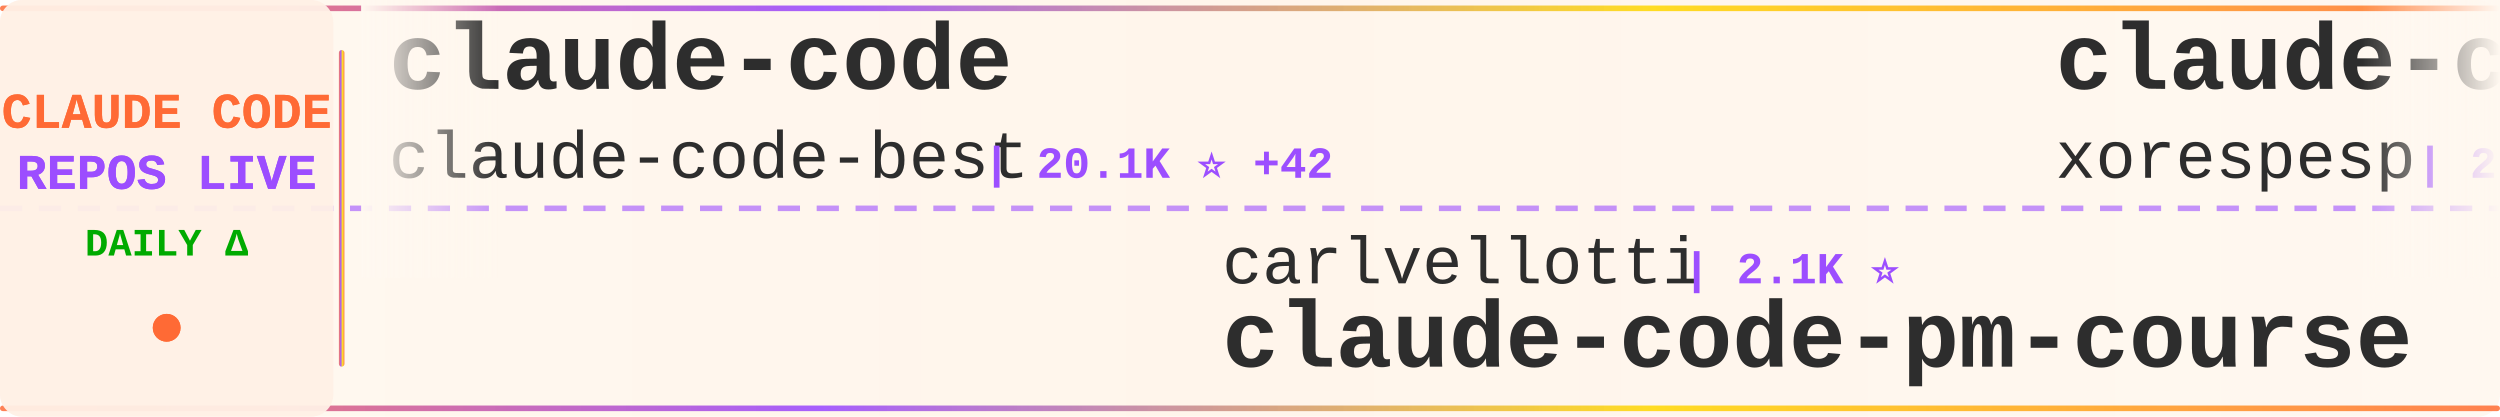
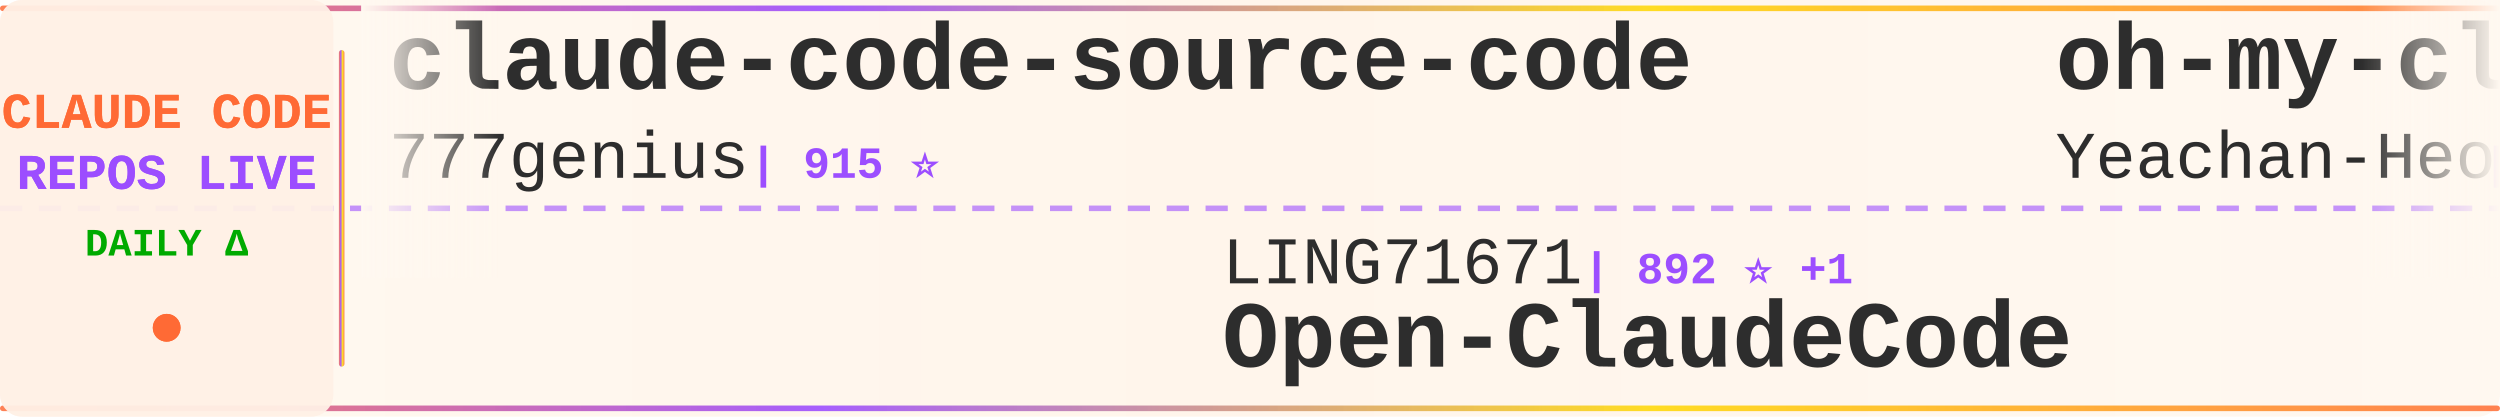
<svg xmlns="http://www.w3.org/2000/svg" width="900" height="150">
  <defs>
    <linearGradient id="tickerBg" x1="0%" y1="0%" x2="100%" y2="0%">
      <stop offset="0%" style="stop-color:#fff8f0;stop-opacity:0.98" />
      <stop offset="50%" style="stop-color:#fff5eb;stop-opacity:1" />
      <stop offset="100%" style="stop-color:#fff8f0;stop-opacity:0.98" />
    </linearGradient>
    <linearGradient id="borderGrad" x1="0%" y1="0%" x2="100%" y2="0%">
      <stop offset="0%" style="stop-color:#FF6B35;stop-opacity:0.85">
        <animate attributeName="stop-opacity" values="0.85;1;0.85" dur="2s" repeatCount="indefinite" />
      </stop>
      <stop offset="33%" style="stop-color:#9C4EFF;stop-opacity:0.9">
        <animate attributeName="stop-opacity" values="0.9;1;0.9" dur="2.2s" repeatCount="indefinite" />
      </stop>
      <stop offset="66%" style="stop-color:#FFD700;stop-opacity:0.85">
        <animate attributeName="stop-opacity" values="0.85;1;0.85" dur="1.8s" repeatCount="indefinite" />
      </stop>
      <stop offset="100%" style="stop-color:#FF6B35;stop-opacity:0.85">
        <animate attributeName="stop-opacity" values="0.85;1;0.85" dur="2s" repeatCount="indefinite" />
      </stop>
    </linearGradient>
    <filter id="textGlow">
      <feGaussianBlur stdDeviation="0.15" result="coloredBlur" />
      <feMerge>
        <feMergeNode in="coloredBlur" />
        <feMergeNode in="SourceGraphic" />
      </feMerge>
    </filter>
    <filter id="metricGlow">
      <feGaussianBlur stdDeviation="0.2" result="coloredBlur" />
      <feMerge>
        <feMergeNode in="coloredBlur" />
        <feMergeNode in="SourceGraphic" />
      </feMerge>
    </filter>
    <linearGradient id="leftFade" x1="0%" y1="0%" x2="100%" y2="0%">
      <stop offset="0%" style="stop-color:#fff8f0;stop-opacity:1" />
      <stop offset="100%" style="stop-color:#fff8f0;stop-opacity:0" />
    </linearGradient>
    <linearGradient id="rightFade" x1="0%" y1="0%" x2="100%" y2="0%">
      <stop offset="0%" style="stop-color:#fff8f0;stop-opacity:0" />
      <stop offset="100%" style="stop-color:#fff8f0;stop-opacity:1" />
    </linearGradient>
  </defs>
  <rect width="900" height="150" fill="url(#tickerBg)" rx="8" />
  <rect x="0" y="2" width="900" height="2" fill="url(#borderGrad)" rx="1" />
  <rect x="0" y="146" width="900" height="2" fill="url(#borderGrad)" rx="1" />
  <line x1="0" y1="75" x2="900" y2="75" stroke="#9C4EFF" stroke-width="2" stroke-dasharray="8 6" opacity="0.6" />
  <rect x="0" y="0" width="120" height="150" fill="#fff0e6" opacity="0.95" rx="8" />
  <text x="60" y="46" font-family="'Courier New', monospace" font-size="18" font-weight="bold" fill="#FF6B35" text-anchor="middle" filter="url(#textGlow)">
    CLAUDE CODE
  </text>
  <text x="60" y="68" font-family="'Courier New', monospace" font-size="18" font-weight="bold" fill="#9C4EFF" text-anchor="middle" filter="url(#textGlow)">
    REPOS LIVE
  </text>
  <text x="60" y="92" font-family="'Courier New', monospace" font-size="14" font-weight="bold" fill="#00aa00" text-anchor="middle">
    DAILY Δ
  </text>
  <circle cx="60" cy="118" r="5" fill="#FF6B35" filter="url(#metricGlow)">
    <animate attributeName="r" values="4;6;4" dur="1.5s" repeatCount="indefinite" />
    <animate attributeName="opacity" values="0.6;1;0.6" dur="1.5s" repeatCount="indefinite" />
  </circle>
  <rect x="122" y="18" width="2" height="114" fill="url(#borderGrad)" rx="1" />
  <clipPath id="tickerClip">
    <rect x="130" y="0" width="770" height="150" />
  </clipPath>
  <g clip-path="url(#tickerClip)">
    <g id="tickerItems">
      <animateTransform attributeName="transform" attributeType="XML" type="translate" from="0 0" to="-3000 0" dur="54s" repeatCount="indefinite" />
      <g transform="translate(0, 0)">
-         <text x="140" y="32" font-family="'Courier New', monospace" font-size="34" font-weight="bold" fill="#2d2d2d">claude-code</text>
-         <text x="140" y="64" font-family="'Courier New', monospace" font-size="24" font-weight="normal" fill="#2d2d2d" opacity="1.0">claude-code-best</text>
-         <text x="354" y="64" font-family="'Courier New', monospace" font-size="16" font-weight="bold" fill="#9C4EFF"> | 20.1K ⭐ +42</text>
+         <text x="140" y="32" font-family="'Courier New', monospace" font-size="34" font-weight="bold" fill="#2d2d2d">claude-code-source-code</text>
+         <text x="140" y="64" font-family="'Courier New', monospace" font-size="24" font-weight="normal" fill="#2d2d2d" opacity="1.0">777genius</text>
+         <text x="270" y="64" font-family="'Courier New', monospace" font-size="16" font-weight="bold" fill="#9C4EFF"> | 915 ⭐</text>
      </g>
      <g transform="translate(300, 0)">
-         <text x="140" y="102" font-family="'Courier New', monospace" font-size="24" font-weight="normal" fill="#2d2d2d" opacity="1.0">carlvellotti</text>
-         <text x="306" y="102" font-family="'Courier New', monospace" font-size="16" font-weight="bold" fill="#9C4EFF"> | 2.1K ⭐</text>
-         <text x="140" y="132" font-family="'Courier New', monospace" font-size="34" font-weight="bold" fill="#2d2d2d">claude-code-pm-course</text>
+         <text x="140" y="102" font-family="'Courier New', monospace" font-size="24" font-weight="normal" fill="#2d2d2d" opacity="1.0">LING71671</text>
+         <text x="270" y="102" font-family="'Courier New', monospace" font-size="16" font-weight="bold" fill="#9C4EFF"> | 892 ⭐ +1</text>
+         <text x="140" y="132" font-family="'Courier New', monospace" font-size="34" font-weight="bold" fill="#2d2d2d">Open-ClaudeCode</text>
      </g>
      <g transform="translate(600, 0)">
-         <text x="140" y="32" font-family="'Courier New', monospace" font-size="34" font-weight="bold" fill="#2d2d2d">claude-code</text>
-         <text x="140" y="64" font-family="'Courier New', monospace" font-size="24" font-weight="normal" fill="#2d2d2d" opacity="1.0">xorespesp</text>
-         <text x="270" y="64" font-family="'Courier New', monospace" font-size="16" font-weight="bold" fill="#9C4EFF"> | 227 ⭐</text>
+         <text x="140" y="32" font-family="'Courier New', monospace" font-size="34" font-weight="bold" fill="#2d2d2d">oh-my-claudecode</text>
+         <text x="140" y="64" font-family="'Courier New', monospace" font-size="24" font-weight="normal" fill="#2d2d2d" opacity="1.0">Yeachan-Heo</text>
+         <text x="294" y="64" font-family="'Courier New', monospace" font-size="16" font-weight="bold" fill="#9C4EFF"> | 36.6K ⭐ +47</text>
      </g>
      <g transform="translate(900, 0)">
-         <text x="140" y="102" font-family="'Courier New', monospace" font-size="24" font-weight="normal" fill="#2d2d2d" opacity="1.0">zebbern</text>
-         <text x="246" y="102" font-family="'Courier New', monospace" font-size="16" font-weight="bold" fill="#9C4EFF"> | 4.3K ⭐ +6</text>
-         <text x="140" y="132" font-family="'Courier New', monospace" font-size="34" font-weight="bold" fill="#2d2d2d">claude-code-guide</text>
+         <text x="140" y="102" font-family="'Courier New', monospace" font-size="24" font-weight="normal" fill="#2d2d2d" opacity="1.0">affaan-m</text>
+         <text x="258" y="102" font-family="'Courier New', monospace" font-size="16" font-weight="bold" fill="#9C4EFF"> | 217.9K ⭐ +480</text>
+         <text x="140" y="132" font-family="'Courier New', monospace" font-size="34" font-weight="bold" fill="#2d2d2d">ECC</text>
      </g>
      <g transform="translate(1200, 0)">
        <text x="140" y="32" font-family="'Courier New', monospace" font-size="34" font-weight="bold" fill="#2d2d2d">claude-code</text>
-         <text x="140" y="64" font-family="'Courier New', monospace" font-size="24" font-weight="normal" fill="#2d2d2d" opacity="1.0">tanbiralam</text>
-         <text x="282" y="64" font-family="'Courier New', monospace" font-size="16" font-weight="bold" fill="#9C4EFF"> | 1.9K ⭐ +4</text>
+         <text x="140" y="64" font-family="'Courier New', monospace" font-size="24" font-weight="normal" fill="#2d2d2d" opacity="1.0">freestylefly</text>
+         <text x="306" y="64" font-family="'Courier New', monospace" font-size="16" font-weight="bold" fill="#9C4EFF"> | 126 ⭐</text>
      </g>
      <g transform="translate(1500, 0)">
-         <text x="140" y="102" font-family="'Courier New', monospace" font-size="24" font-weight="normal" fill="#2d2d2d" opacity="1.0">Maciek-roboblog</text>
-         <text x="342" y="102" font-family="'Courier New', monospace" font-size="16" font-weight="bold" fill="#9C4EFF"> | 8.2K ⭐ +9</text>
-         <text x="140" y="132" font-family="'Courier New', monospace" font-size="34" font-weight="bold" fill="#2d2d2d">Claude-Code-Usage-Monito...</text>
+         <text x="140" y="102" font-family="'Courier New', monospace" font-size="24" font-weight="normal" fill="#2d2d2d" opacity="1.0">Chachamaru127</text>
+         <text x="318" y="102" font-family="'Courier New', monospace" font-size="16" font-weight="bold" fill="#9C4EFF"> | 2.8K ⭐ +12</text>
+         <text x="140" y="132" font-family="'Courier New', monospace" font-size="34" font-weight="bold" fill="#2d2d2d">claude-code-harness</text>
      </g>
      <g transform="translate(1800, 0)">
-         <text x="140" y="32" font-family="'Courier New', monospace" font-size="34" font-weight="bold" fill="#2d2d2d">ClaudeCode</text>
-         <text x="140" y="64" font-family="'Courier New', monospace" font-size="24" font-weight="normal" fill="#2d2d2d" opacity="1.0">guanshan</text>
-         <text x="258" y="64" font-family="'Courier New', monospace" font-size="16" font-weight="bold" fill="#9C4EFF"> | 60 ⭐</text>
+         <text x="140" y="32" font-family="'Courier New', monospace" font-size="34" font-weight="bold" fill="#2d2d2d">claude-code-action</text>
+         <text x="140" y="64" font-family="'Courier New', monospace" font-size="24" font-weight="normal" fill="#2d2d2d" opacity="1.0">anthropics</text>
+         <text x="282" y="64" font-family="'Courier New', monospace" font-size="16" font-weight="bold" fill="#9C4EFF"> | 8.1K ⭐ +10</text>
      </g>
      <g transform="translate(2100, 0)">
-         <text x="140" y="102" font-family="'Courier New', monospace" font-size="24" font-weight="normal" fill="#2d2d2d" opacity="1.0">edmund-io</text>
-         <text x="270" y="102" font-family="'Courier New', monospace" font-size="16" font-weight="bold" fill="#9C4EFF"> | 1.5K ⭐ +3</text>
-         <text x="140" y="132" font-family="'Courier New', monospace" font-size="34" font-weight="bold" fill="#2d2d2d">edmunds-claude-code</text>
+         <text x="140" y="102" font-family="'Courier New', monospace" font-size="24" font-weight="normal" fill="#2d2d2d" opacity="1.0">Tinkeringg-Lab</text>
+         <text x="330" y="102" font-family="'Courier New', monospace" font-size="16" font-weight="bold" fill="#9C4EFF"> | 207 ⭐</text>
+         <text x="140" y="132" font-family="'Courier New', monospace" font-size="34" font-weight="bold" fill="#2d2d2d">claude-code</text>
      </g>
      <g transform="translate(2400, 0)">
-         <text x="140" y="32" font-family="'Courier New', monospace" font-size="34" font-weight="bold" fill="#2d2d2d">claude-code-source-build</text>
-         <text x="140" y="64" font-family="'Courier New', monospace" font-size="24" font-weight="normal" fill="#2d2d2d" opacity="1.0">andrew-kramer-inno</text>
-         <text x="378" y="64" font-family="'Courier New', monospace" font-size="16" font-weight="bold" fill="#9C4EFF"> | 590 ⭐</text>
+         <text x="140" y="32" font-family="'Courier New', monospace" font-size="34" font-weight="bold" fill="#2d2d2d">claude-code-showcase</text>
+         <text x="140" y="64" font-family="'Courier New', monospace" font-size="24" font-weight="normal" fill="#2d2d2d" opacity="1.0">ChrisWiles</text>
+         <text x="282" y="64" font-family="'Courier New', monospace" font-size="16" font-weight="bold" fill="#9C4EFF"> | 6.0K ⭐</text>
      </g>
      <g transform="translate(2700, 0)">
-         <text x="140" y="102" font-family="'Courier New', monospace" font-size="24" font-weight="normal" fill="#2d2d2d" opacity="1.0">lst97</text>
-         <text x="222" y="102" font-family="'Courier New', monospace" font-size="16" font-weight="bold" fill="#9C4EFF"> | 1.6K ⭐ +2</text>
-         <text x="140" y="132" font-family="'Courier New', monospace" font-size="34" font-weight="bold" fill="#2d2d2d">claude-code-sub-agents</text>
+         <text x="140" y="102" font-family="'Courier New', monospace" font-size="24" font-weight="normal" fill="#2d2d2d" opacity="1.0">wanshuiyin</text>
+         <text x="282" y="102" font-family="'Courier New', monospace" font-size="16" font-weight="bold" fill="#9C4EFF"> | 12.3K ⭐ +39</text>
+         <text x="140" y="132" font-family="'Courier New', monospace" font-size="34" font-weight="bold" fill="#2d2d2d">Auto-claude-code-researc...</text>
      </g>
      <g transform="translate(3000, 0)">
-         <text x="140" y="32" font-family="'Courier New', monospace" font-size="34" font-weight="bold" fill="#2d2d2d">claude-code</text>
-         <text x="140" y="64" font-family="'Courier New', monospace" font-size="24" font-weight="normal" fill="#2d2d2d" opacity="1.0">claude-code-best</text>
-         <text x="354" y="64" font-family="'Courier New', monospace" font-size="16" font-weight="bold" fill="#9C4EFF"> | 20.1K ⭐ +42</text>
+         <text x="140" y="32" font-family="'Courier New', monospace" font-size="34" font-weight="bold" fill="#2d2d2d">claude-code-source-code</text>
+         <text x="140" y="64" font-family="'Courier New', monospace" font-size="24" font-weight="normal" fill="#2d2d2d" opacity="1.0">777genius</text>
+         <text x="270" y="64" font-family="'Courier New', monospace" font-size="16" font-weight="bold" fill="#9C4EFF"> | 915 ⭐</text>
      </g>
      <g transform="translate(3300, 0)">
-         <text x="140" y="102" font-family="'Courier New', monospace" font-size="24" font-weight="normal" fill="#2d2d2d" opacity="1.0">carlvellotti</text>
-         <text x="306" y="102" font-family="'Courier New', monospace" font-size="16" font-weight="bold" fill="#9C4EFF"> | 2.1K ⭐</text>
-         <text x="140" y="132" font-family="'Courier New', monospace" font-size="34" font-weight="bold" fill="#2d2d2d">claude-code-pm-course</text>
+         <text x="140" y="102" font-family="'Courier New', monospace" font-size="24" font-weight="normal" fill="#2d2d2d" opacity="1.0">LING71671</text>
+         <text x="270" y="102" font-family="'Courier New', monospace" font-size="16" font-weight="bold" fill="#9C4EFF"> | 892 ⭐ +1</text>
+         <text x="140" y="132" font-family="'Courier New', monospace" font-size="34" font-weight="bold" fill="#2d2d2d">Open-ClaudeCode</text>
      </g>
      <g transform="translate(3600, 0)">
-         <text x="140" y="32" font-family="'Courier New', monospace" font-size="34" font-weight="bold" fill="#2d2d2d">claude-code</text>
-         <text x="140" y="64" font-family="'Courier New', monospace" font-size="24" font-weight="normal" fill="#2d2d2d" opacity="1.0">xorespesp</text>
-         <text x="270" y="64" font-family="'Courier New', monospace" font-size="16" font-weight="bold" fill="#9C4EFF"> | 227 ⭐</text>
+         <text x="140" y="32" font-family="'Courier New', monospace" font-size="34" font-weight="bold" fill="#2d2d2d">oh-my-claudecode</text>
+         <text x="140" y="64" font-family="'Courier New', monospace" font-size="24" font-weight="normal" fill="#2d2d2d" opacity="1.0">Yeachan-Heo</text>
+         <text x="294" y="64" font-family="'Courier New', monospace" font-size="16" font-weight="bold" fill="#9C4EFF"> | 36.6K ⭐ +47</text>
      </g>
      <g transform="translate(3900, 0)">
-         <text x="140" y="102" font-family="'Courier New', monospace" font-size="24" font-weight="normal" fill="#2d2d2d" opacity="1.0">zebbern</text>
-         <text x="246" y="102" font-family="'Courier New', monospace" font-size="16" font-weight="bold" fill="#9C4EFF"> | 4.3K ⭐ +6</text>
-         <text x="140" y="132" font-family="'Courier New', monospace" font-size="34" font-weight="bold" fill="#2d2d2d">claude-code-guide</text>
+         <text x="140" y="102" font-family="'Courier New', monospace" font-size="24" font-weight="normal" fill="#2d2d2d" opacity="1.0">affaan-m</text>
+         <text x="258" y="102" font-family="'Courier New', monospace" font-size="16" font-weight="bold" fill="#9C4EFF"> | 217.9K ⭐ +480</text>
+         <text x="140" y="132" font-family="'Courier New', monospace" font-size="34" font-weight="bold" fill="#2d2d2d">ECC</text>
      </g>
    </g>
  </g>
  <rect x="130" y="0" width="50" height="100" fill="url(#leftFade)" />
  <rect x="850" y="0" width="50" height="100" fill="url(#rightFade)" />
</svg>
